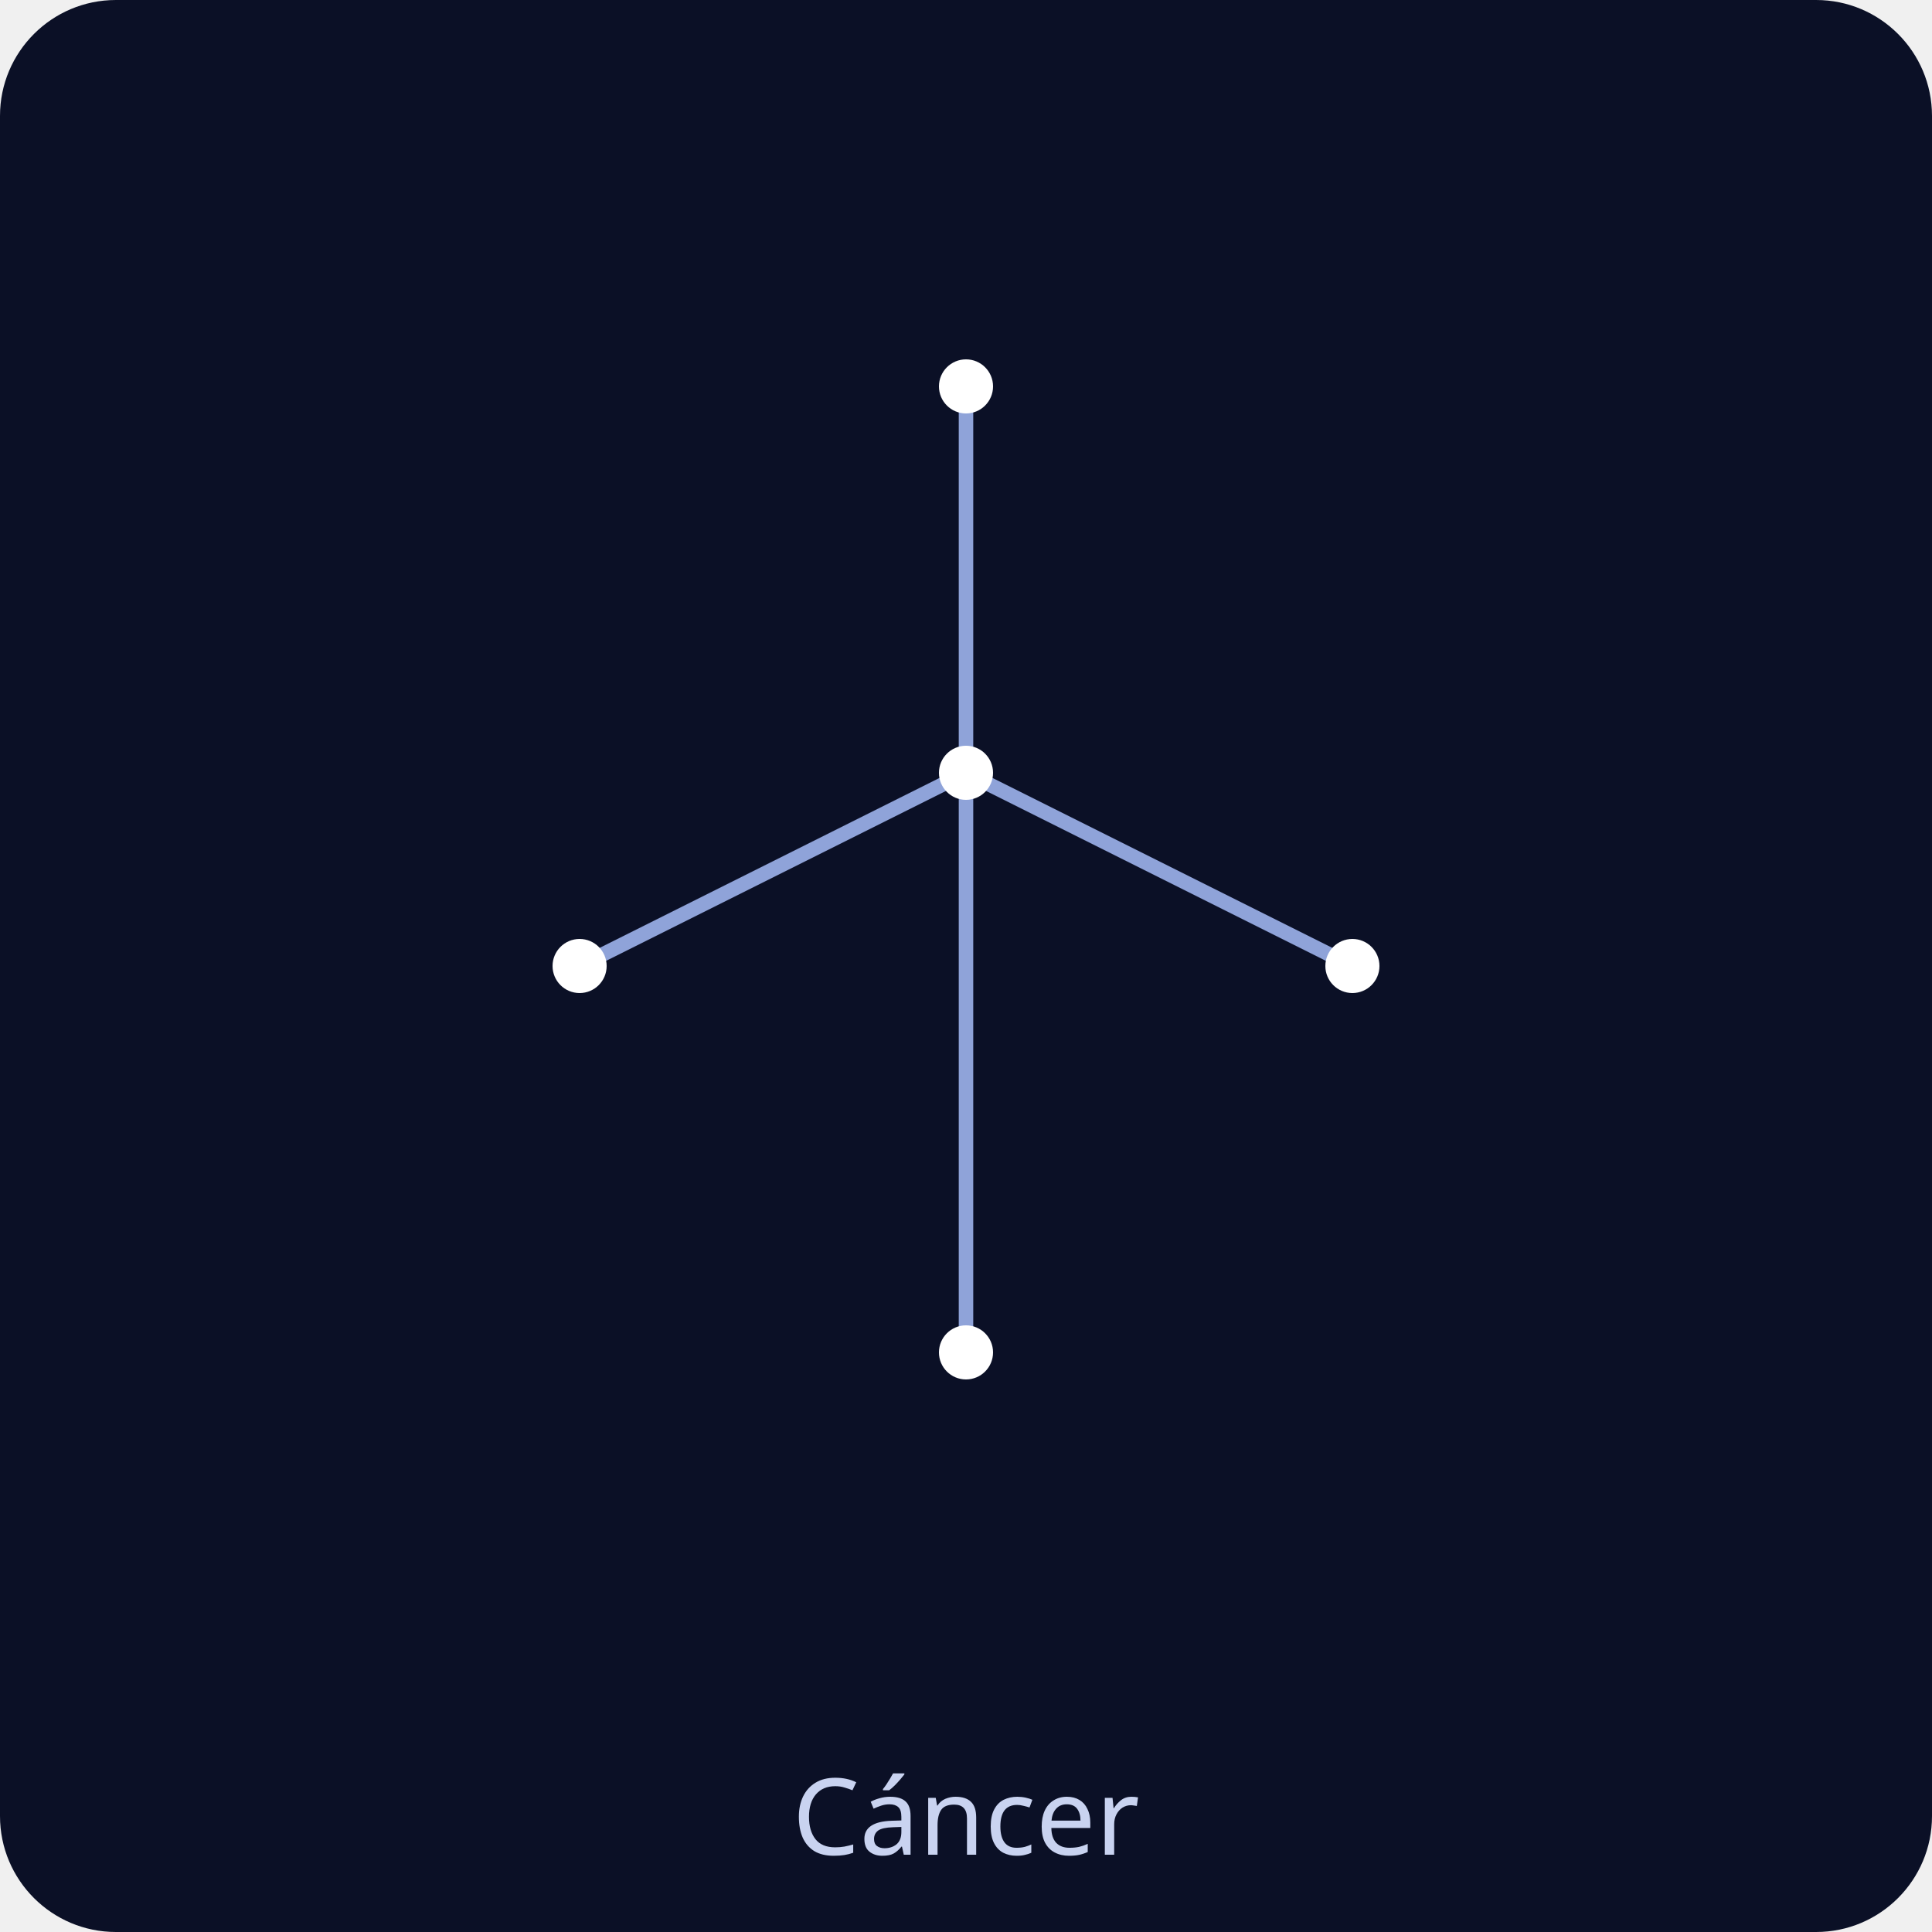
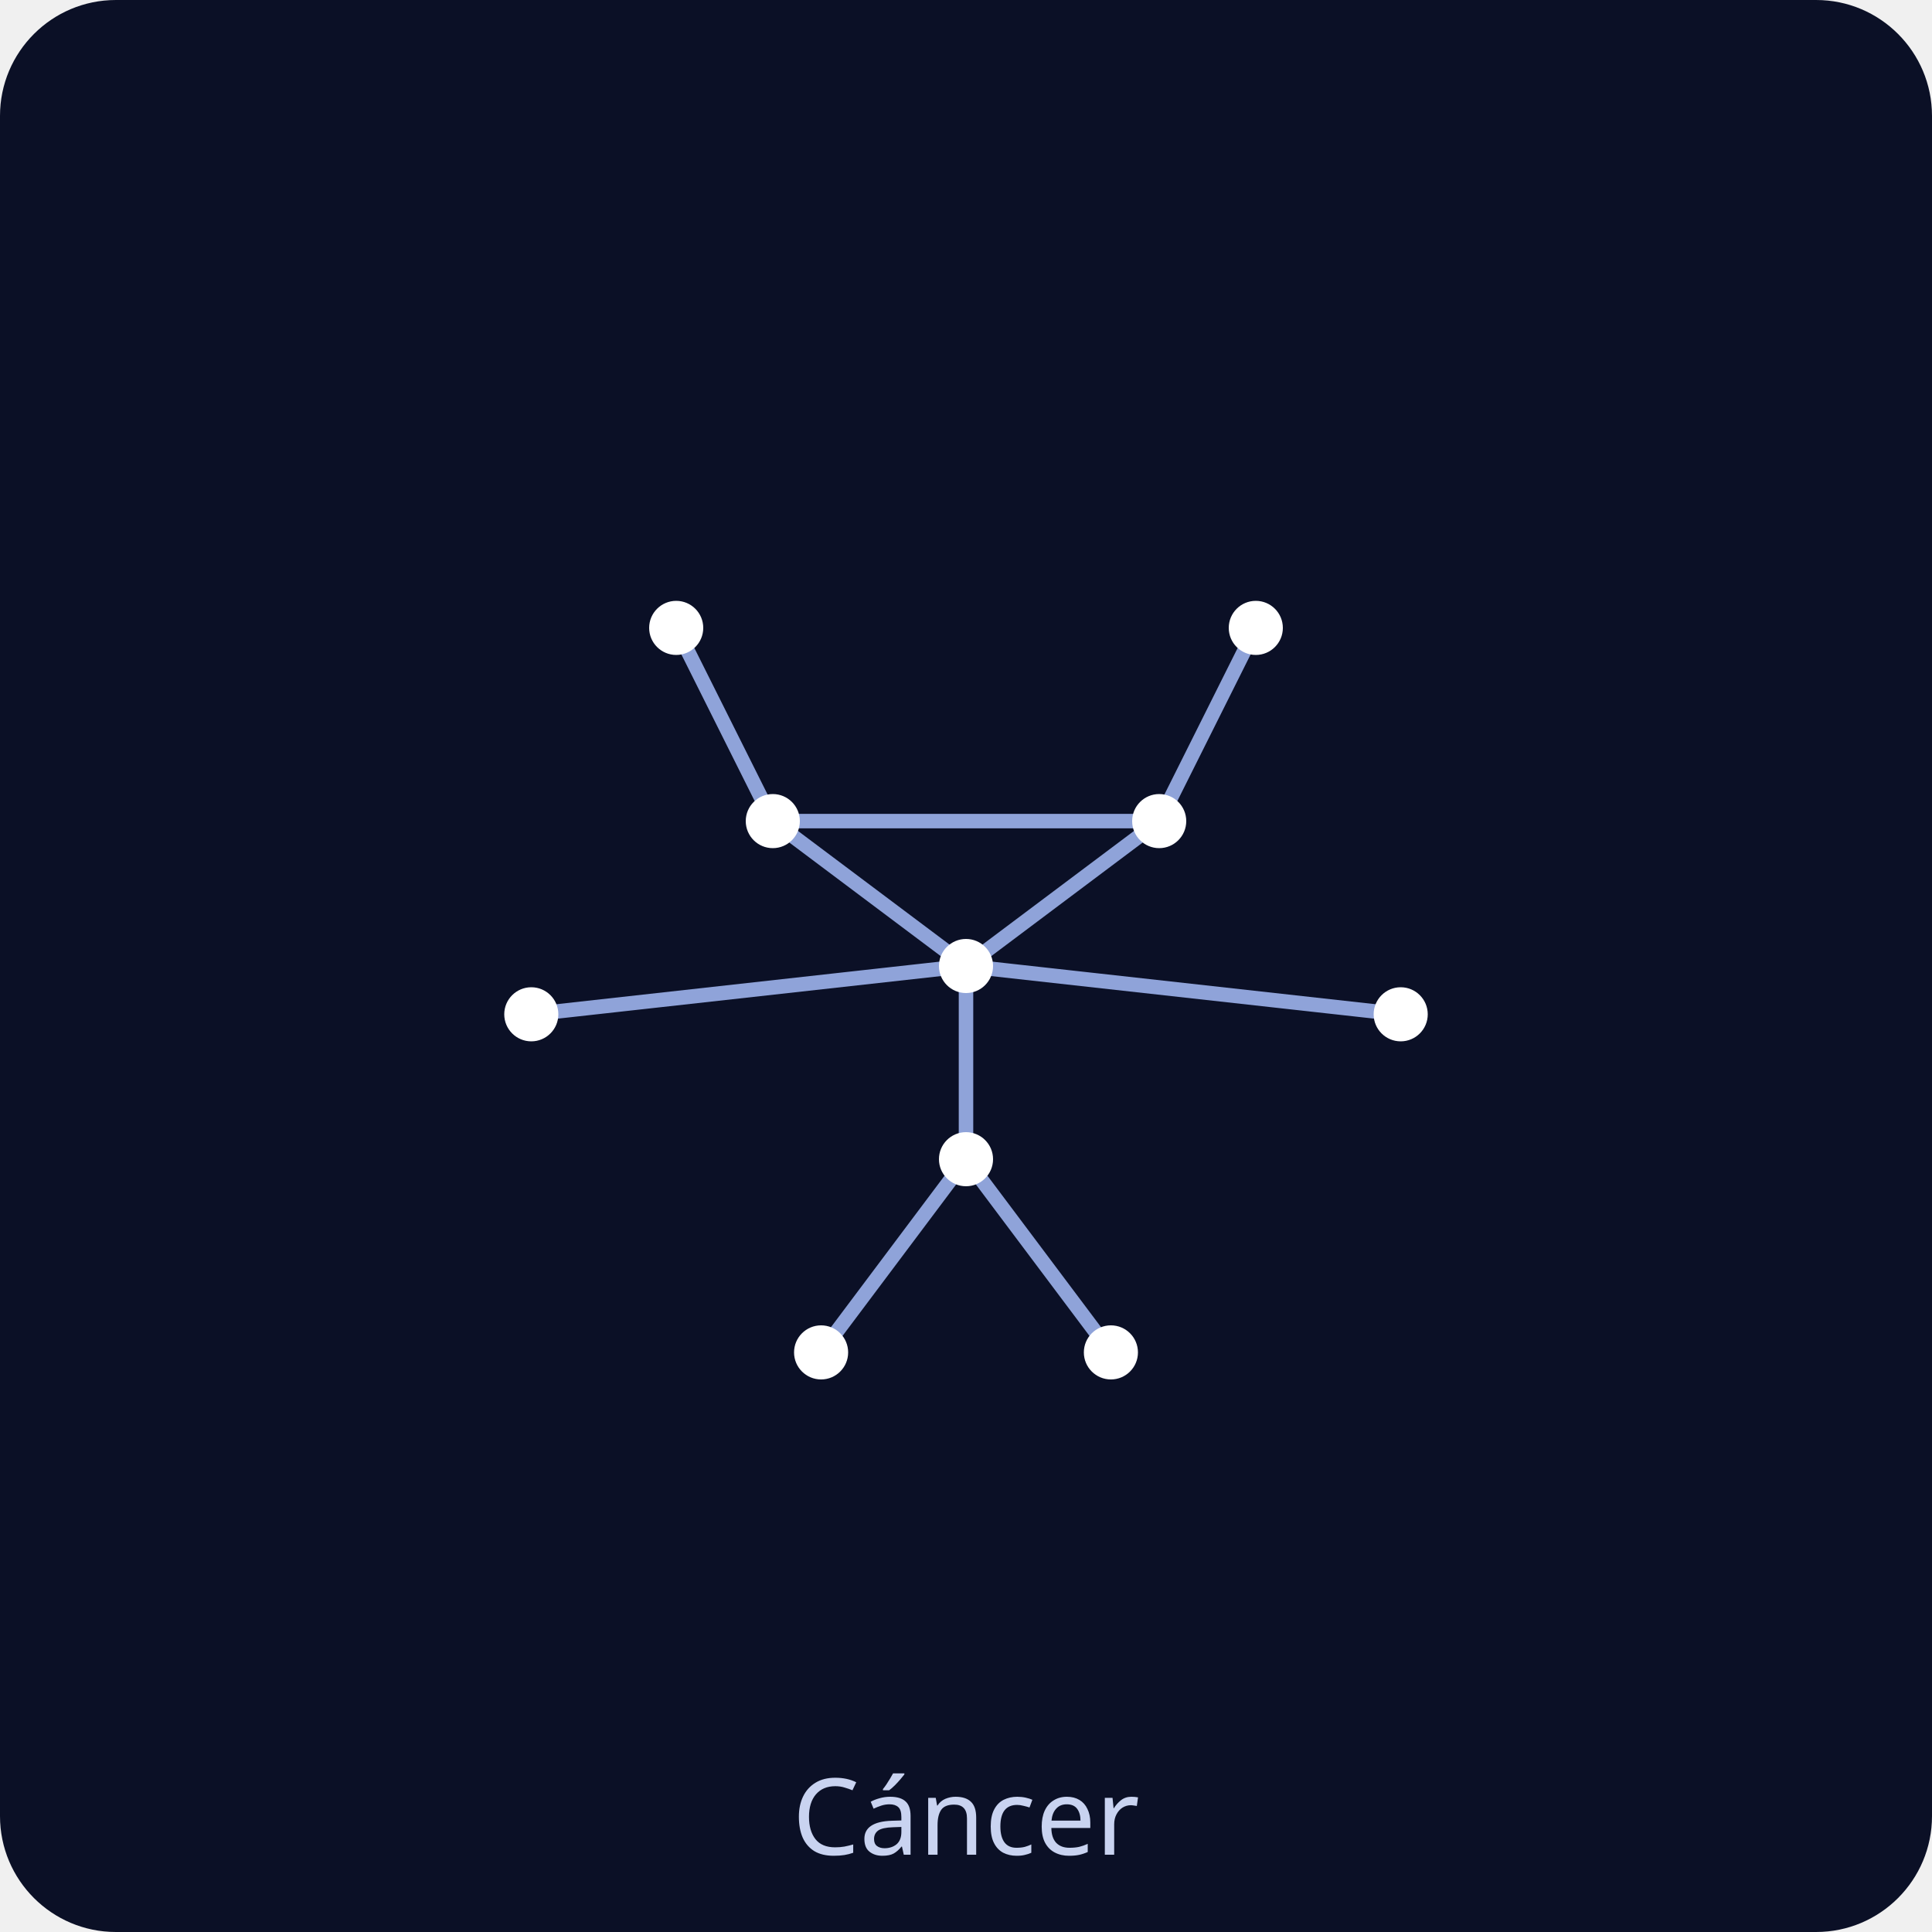
<svg xmlns="http://www.w3.org/2000/svg" viewBox="0 0 200 200" role="img">
  <rect width="200" height="200" rx="12" fill="#0b1026" />
  <g stroke="#8fa3d9" stroke-width="1.5" stroke-linecap="round">
-     <line x1="100" y1="40" x2="100" y2="80" />
-     <line x1="60" y1="100" x2="100" y2="80" />
-     <line x1="100" y1="80" x2="140" y2="100" />
-     <line x1="100" y1="80" x2="100" y2="140" />
+     <line x1="80" y1="85" x2="120" y2="85" />
+     <line x1="80" y1="85" x2="100" y2="100" />
+     <line x1="120" y1="85" x2="100" y2="100" />
+     <line x1="100" y1="100" x2="100" y2="120" />
+     <line x1="80" y1="85" x2="70" y2="65" />
+     <line x1="120" y1="85" x2="130" y2="65" />
+     <line x1="100" y1="100" x2="55" y2="105" />
+     <line x1="100" y1="100" x2="145" y2="105" />
+     <line x1="100" y1="120" x2="85" y2="140" />
+     <line x1="100" y1="120" x2="115" y2="140" />
  </g>
  <g fill="#ffffff">
-     <circle cx="100" cy="40" r="2.8" />
-     <circle cx="60" cy="100" r="2.8" />
-     <circle cx="100" cy="80" r="2.8" />
-     <circle cx="140" cy="100" r="2.8" />
-     <circle cx="100" cy="140" r="2.8" />
+     <circle cx="100" cy="100" r="2.8" />
+     <circle cx="80" cy="85" r="2.8" />
+     <circle cx="120" cy="85" r="2.8" />
+     <circle cx="100" cy="120" r="2.8" />
+     <circle cx="70" cy="65" r="2.8" />
+     <circle cx="130" cy="65" r="2.8" />
+     <circle cx="55" cy="105" r="2.8" />
+     <circle cx="145" cy="105" r="2.8" />
+     <circle cx="85" cy="140" r="2.8" />
+     <circle cx="115" cy="140" r="2.8" />
  </g>
  <text x="100" y="192" text-anchor="middle" font-family="sans-serif" font-size="11" fill="#c9d3f0">Cáncer</text>
</svg>
